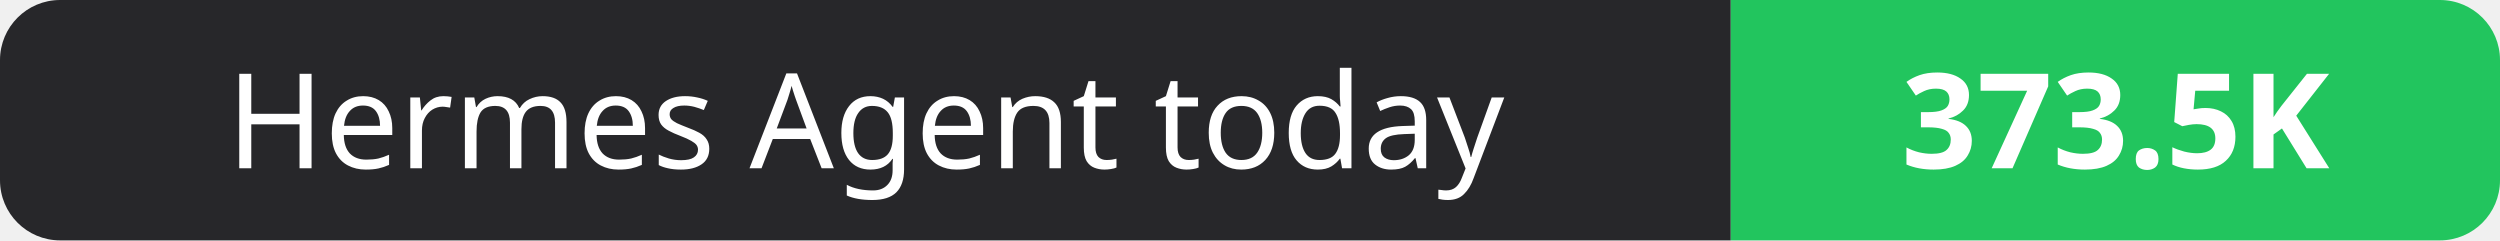
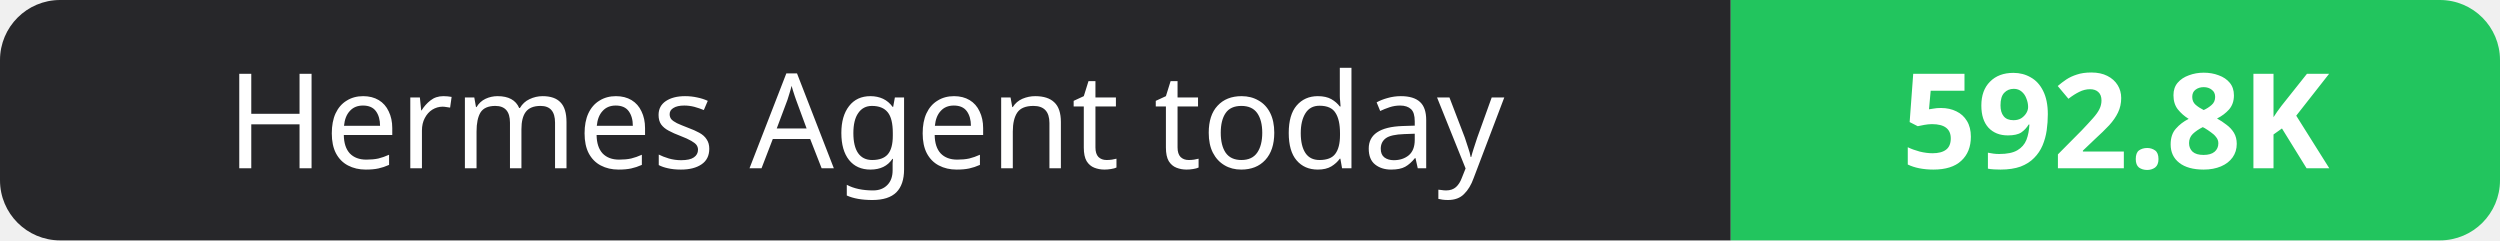
- <svg xmlns="http://www.w3.org/2000/svg" width="208" height="20" role="img" aria-label="Hermes Agent today: 373.5K">
+ <svg xmlns="http://www.w3.org/2000/svg" width="208" height="20" role="img" aria-label="Hermes Agent today: 592.8K">
  <clipPath id="r">
    <rect width="208" height="20" rx="5" fill="#fff" />
  </clipPath>
  <g clip-path="url(#r)">
    <rect width="144" height="20" fill="#27272a" />
    <rect x="144" width="64" height="20" fill="#22c55e" />
  </g>
  <g fill="#fff" text-anchor="middle" font-family="Verdana,Geneva,sans-serif" font-size="11">
    <text x="72.0" y="14">Hermes Agent today</text>
-     <text x="176.0" y="14" font-weight="700">373.5K</text>
+     <text x="176.0" y="14" font-weight="700">592.8K</text>
  </g>
</svg>
